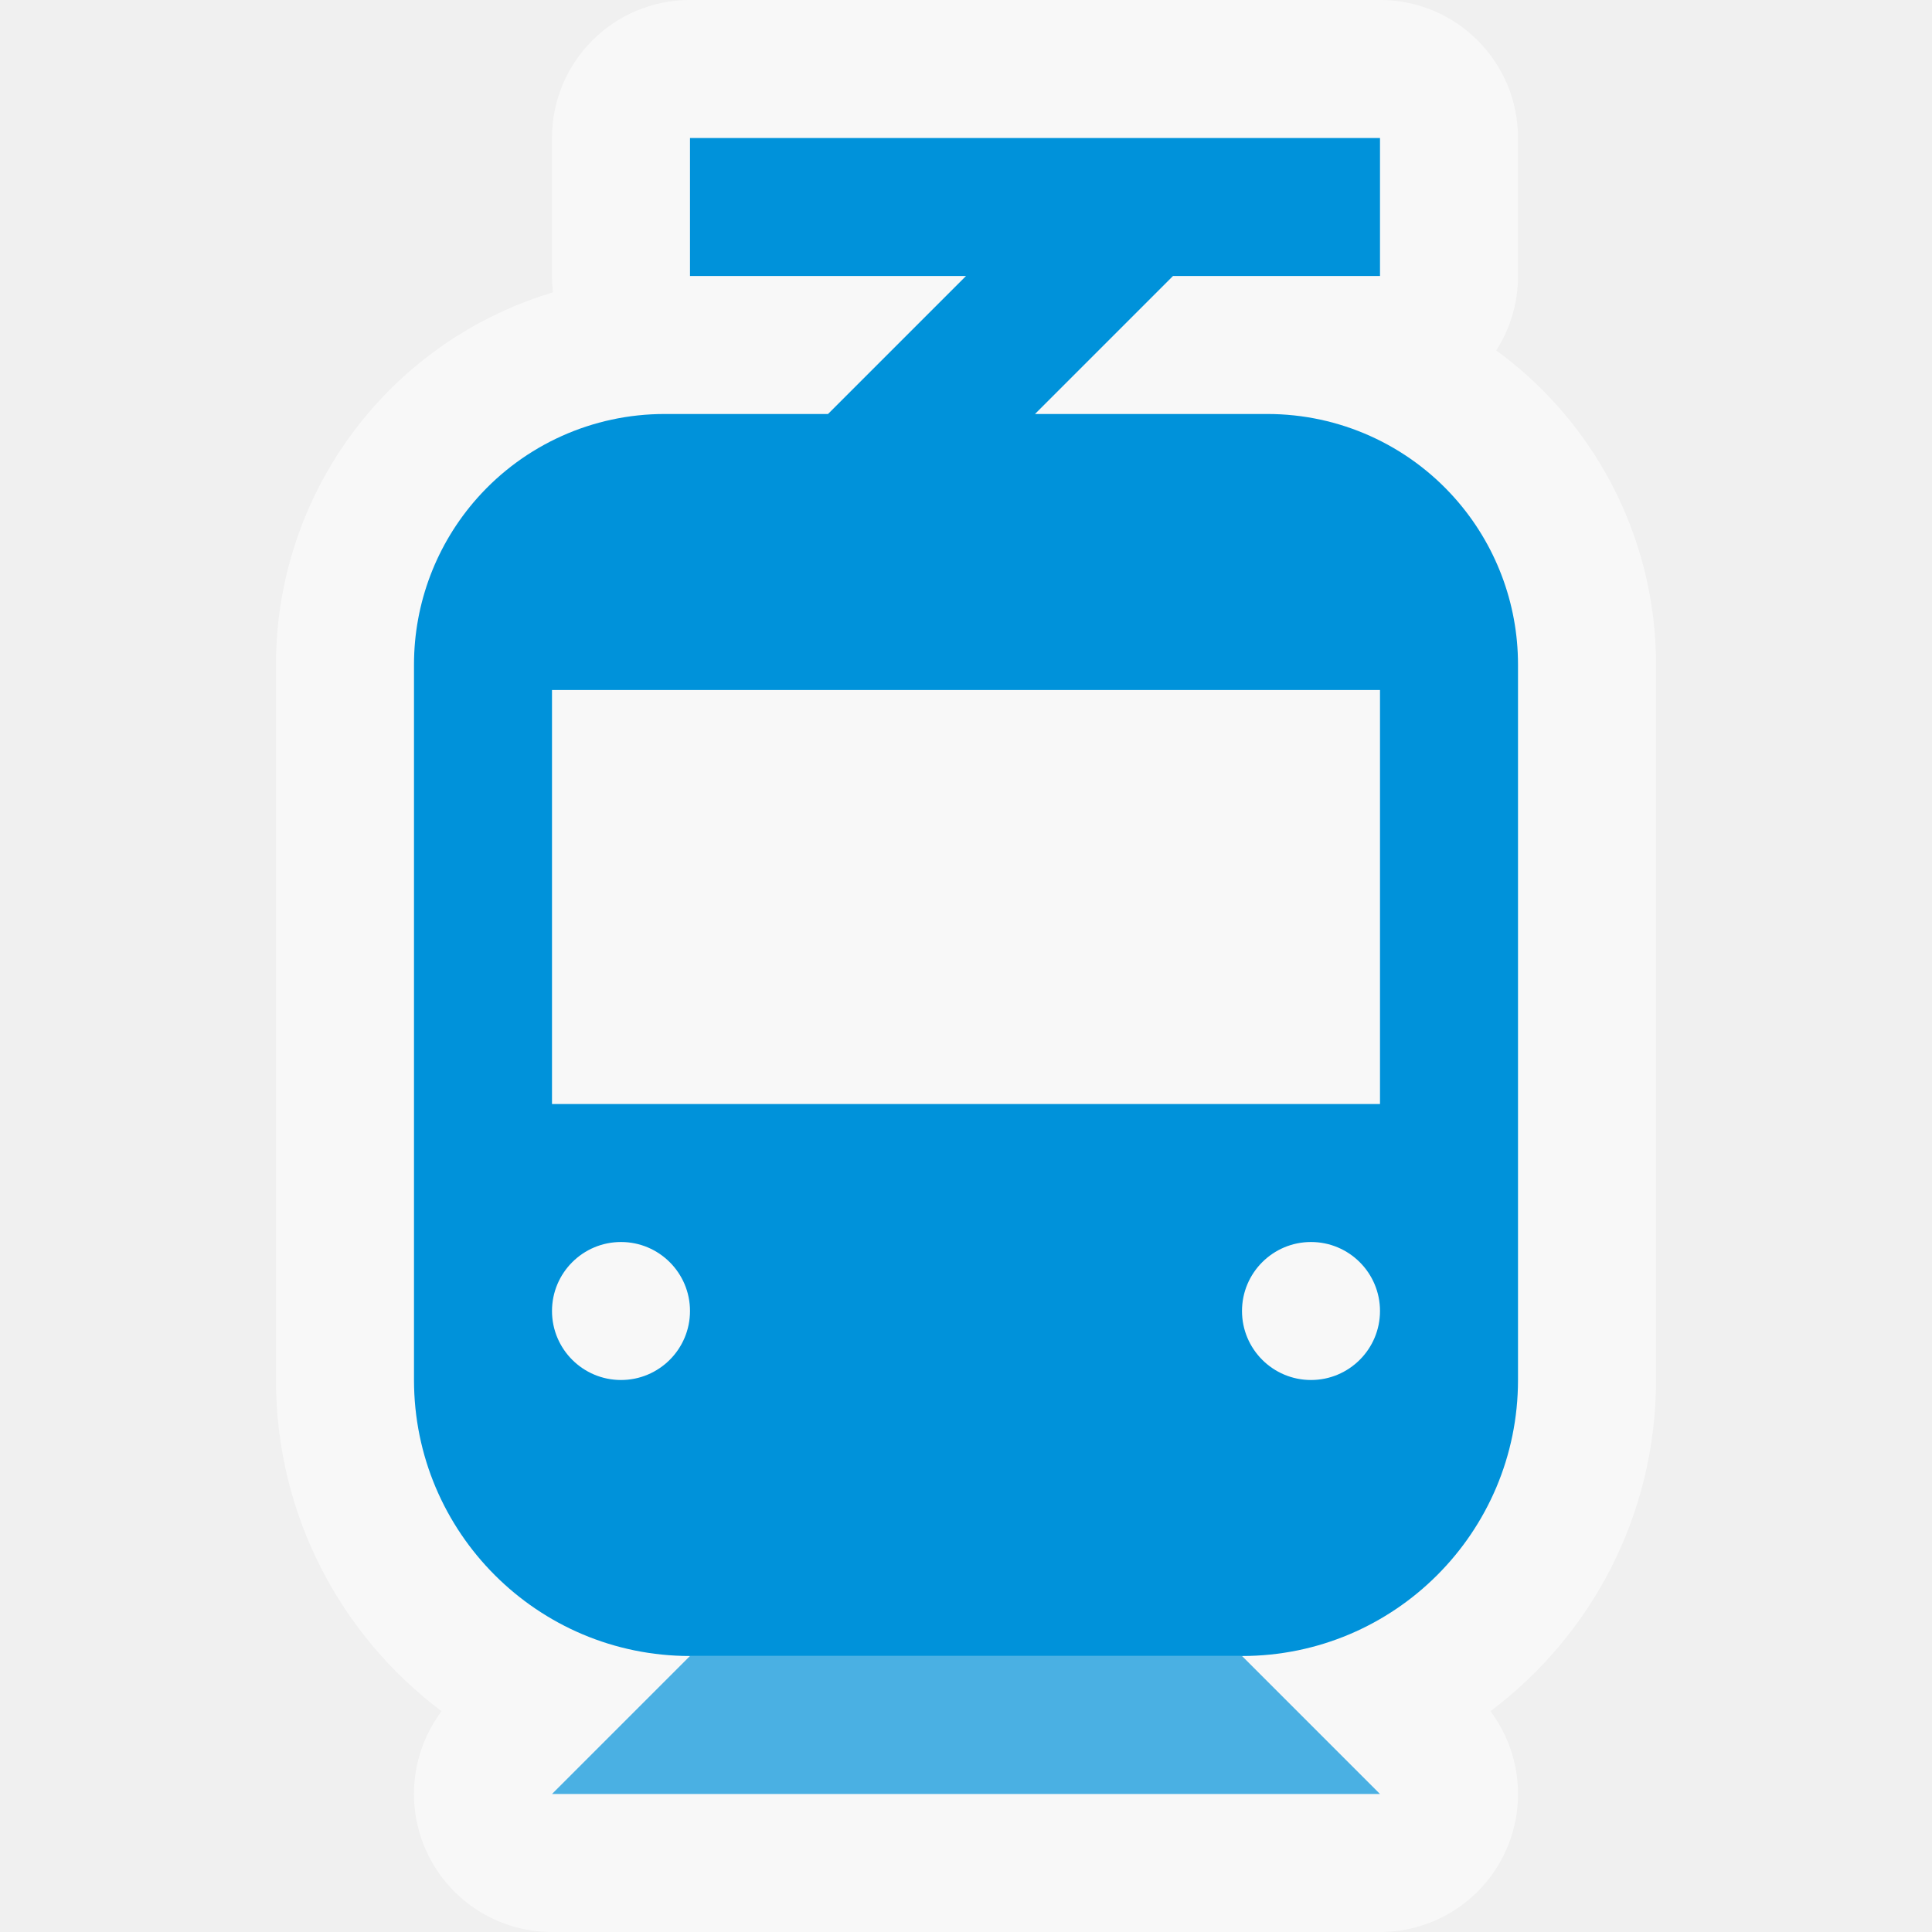
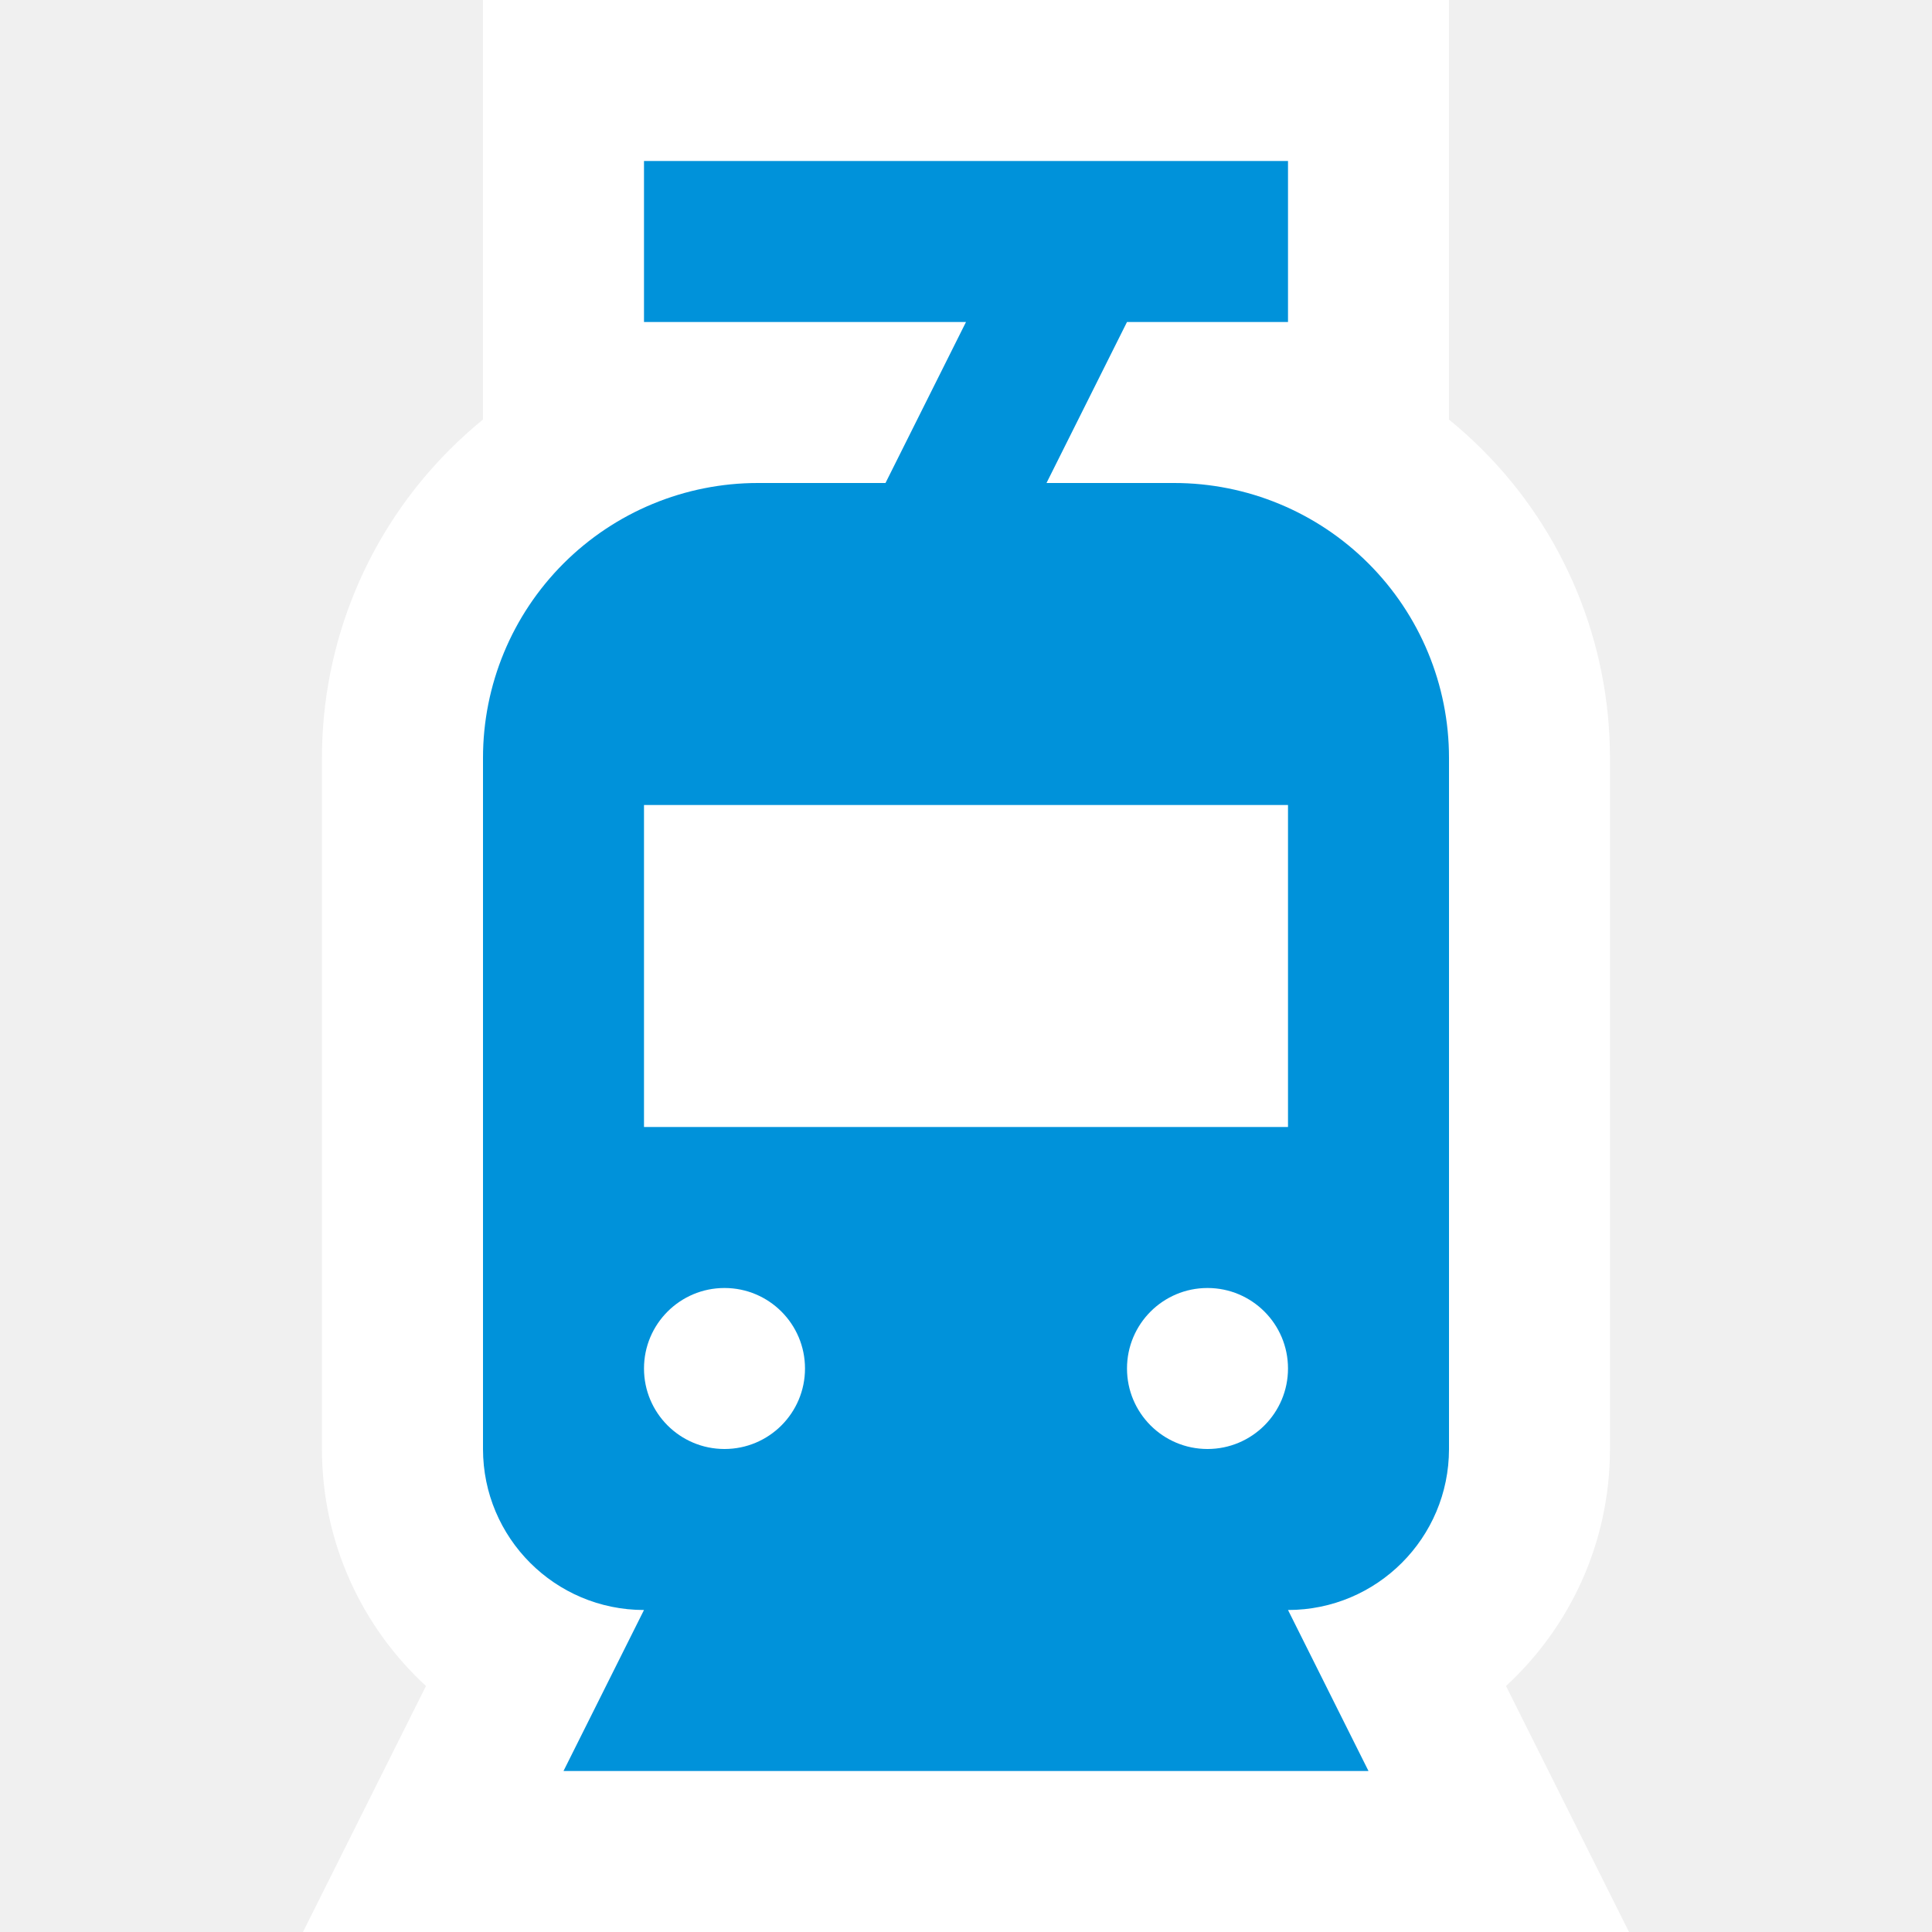
- <svg xmlns="http://www.w3.org/2000/svg" width="28" height="28" viewBox="0 0 28 28" fill="none">
-   <g opacity="0.75">
-     <path opacity="0.75" d="M20 2H10V4H14L12 6H9.63C8.593 6 7.606 6.443 6.917 7.218C6.326 7.883 6 8.741 6 9.63V20C6 22.209 7.791 24 10 24L8 26H20L18 24C20.209 24 22 22.209 22 20V9.63C22 8.741 21.674 7.883 21.083 7.218C20.394 6.443 19.407 6 18.37 6H15L17 4H20V2Z" fill="white" />
-     <path opacity="0.75" fill-rule="evenodd" clip-rule="evenodd" d="M8 2C8 0.895 8.895 0 10 0H20C21.105 0 22 0.895 22 2V4C22 4.397 21.884 4.768 21.684 5.079C22.008 5.314 22.308 5.586 22.578 5.89L21.083 7.218C20.394 6.443 19.407 6 18.37 6H15L17 4H20V2H10V4H14L12 6H9.63C8.593 6 7.606 6.443 6.917 7.218L5.422 5.89C6.123 5.101 7.023 4.534 8.014 4.237C8.005 4.159 8 4.08 8 4V2ZM7.818 23.353C6.724 22.64 6 21.404 6 20V9.63C6 8.741 6.326 7.883 6.917 7.218L5.422 5.89C4.506 6.92 4 8.251 4 9.63V20C4 21.963 4.943 23.706 6.4 24.8C5.98 25.36 5.879 26.106 6.152 26.765C6.462 27.513 7.191 28 8 28H20C20.809 28 21.538 27.513 21.848 26.765C22.121 26.106 22.02 25.36 21.6 24.8C23.058 23.706 24 21.963 24 20V9.63C24 8.251 23.494 6.92 22.578 5.89L21.083 7.218C21.674 7.883 22 8.741 22 9.63V20C22 21.404 21.276 22.64 20.182 23.353C19.554 23.762 18.805 24 18 24L20 26H8L10 24C9.195 24 8.446 23.762 7.818 23.353Z" fill="white" />
-   </g>
-   <path fill-rule="evenodd" clip-rule="evenodd" d="M20 2H10V4H14L12 6H9.63C8.593 6 7.606 6.443 6.917 7.218C6.326 7.883 6 8.741 6 9.63V20C6 22.209 7.791 24 10 24H18C20.209 24 22 22.209 22 20V9.63C22 8.741 21.674 7.883 21.083 7.218C20.394 6.443 19.407 6 18.37 6H15L17 4H20V2ZM20 16V10H8V16H20ZM9 18C8.448 18 8 18.448 8 19C8 19.552 8.448 20 9 20C9.552 20 10 19.552 10 19C10 18.448 9.552 18 9 18ZM18 19C18 18.448 18.448 18 19 18C19.552 18 20 18.448 20 19C20 19.552 19.552 20 19 20C18.448 20 18 19.552 18 19Z" fill="#0092DA" />
-   <path opacity="0.7" d="M8 26L10 24H18L20 26H8Z" fill="#0092DA" />
+ <svg xmlns="http://www.w3.org/2000/svg" width="48" height="48" viewBox="0 0 48 48" fill="none">
+   <path fill-rule="evenodd" clip-rule="evenodd" d="M11.999 0H35.999V10.424C36.287 10.658 36.564 10.907 36.828 11.172C38.859 13.202 39.999 15.957 39.999 18.828V36C39.999 38.329 39.004 40.426 37.416 41.888L40.472 48H7.527L10.583 41.888C8.995 40.426 7.999 38.329 7.999 36V18.828C7.999 15.957 9.14 13.202 11.171 11.172C11.435 10.907 11.712 10.658 11.999 10.424V0Z" fill="white" />
+   <path fill-rule="evenodd" clip-rule="evenodd" d="M16 4H32V8H28L26 12H29.172C30.983 12 32.719 12.719 34 14C35.281 15.281 36 17.017 36 18.828V36C36 38.209 34.209 40 32 40L34 44H14L16 40C13.791 40 12 38.209 12 36V18.828C12 17.017 12.719 15.281 14 14C15.281 12.719 17.017 12 18.828 12H22L24 8H16V4ZM32 28V20H16V28H32ZM18 36C19.105 36 20 35.105 20 34C20 32.895 19.105 32 18 32C16.895 32 16 32.895 16 34C16 35.105 16.895 36 18 36ZM32 34C32 35.105 31.105 36 30 36C28.895 36 28 35.105 28 34C28 32.895 28.895 32 30 32C31.105 32 32 32.895 32 34Z" fill="#0092DA" />
</svg>
